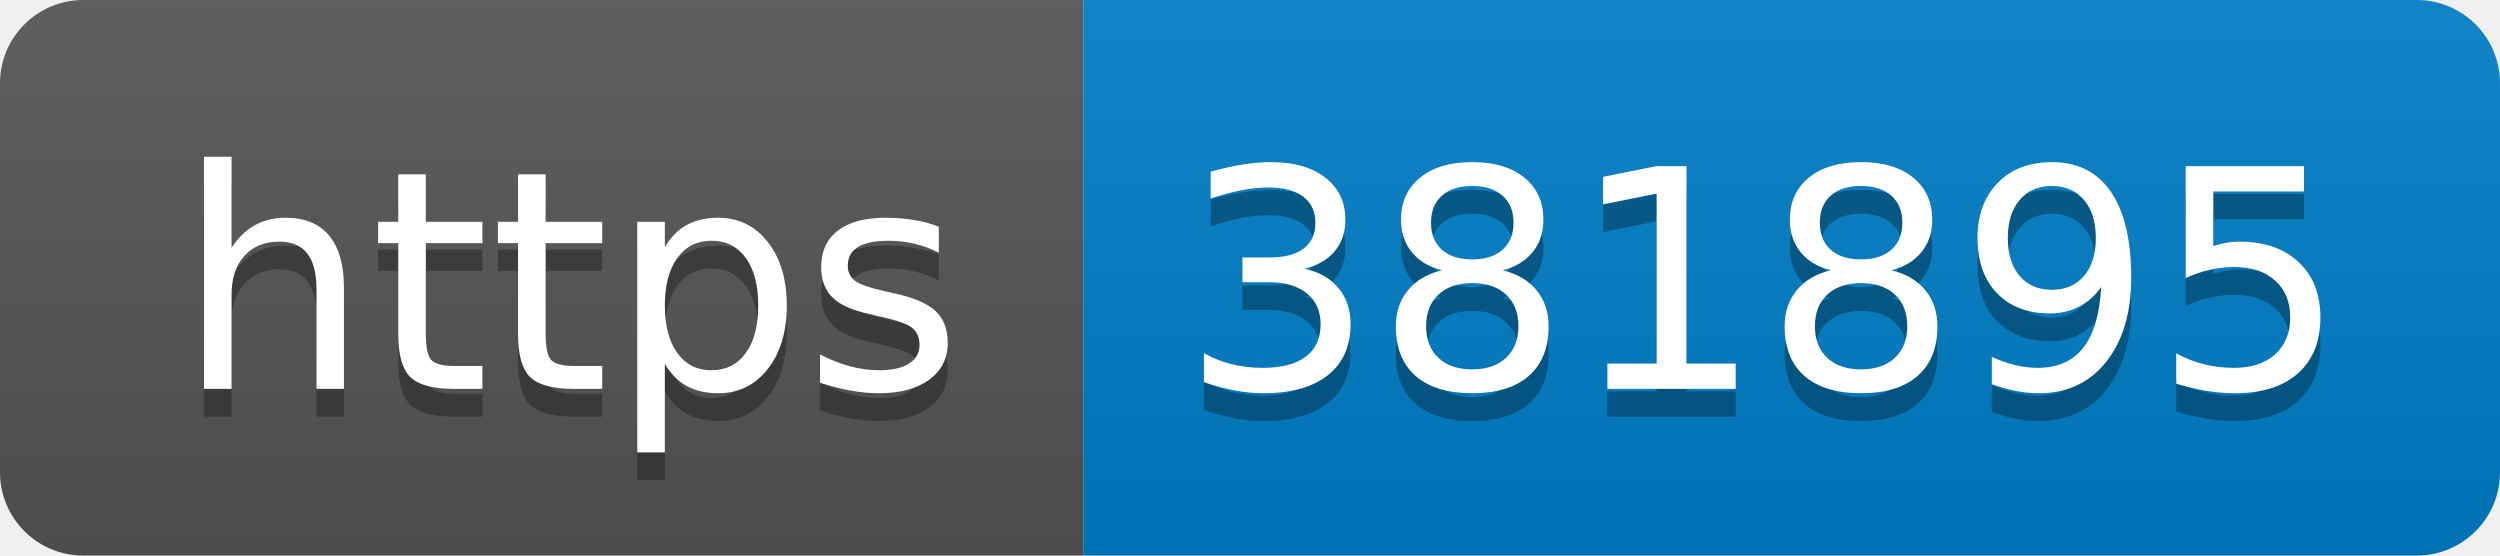
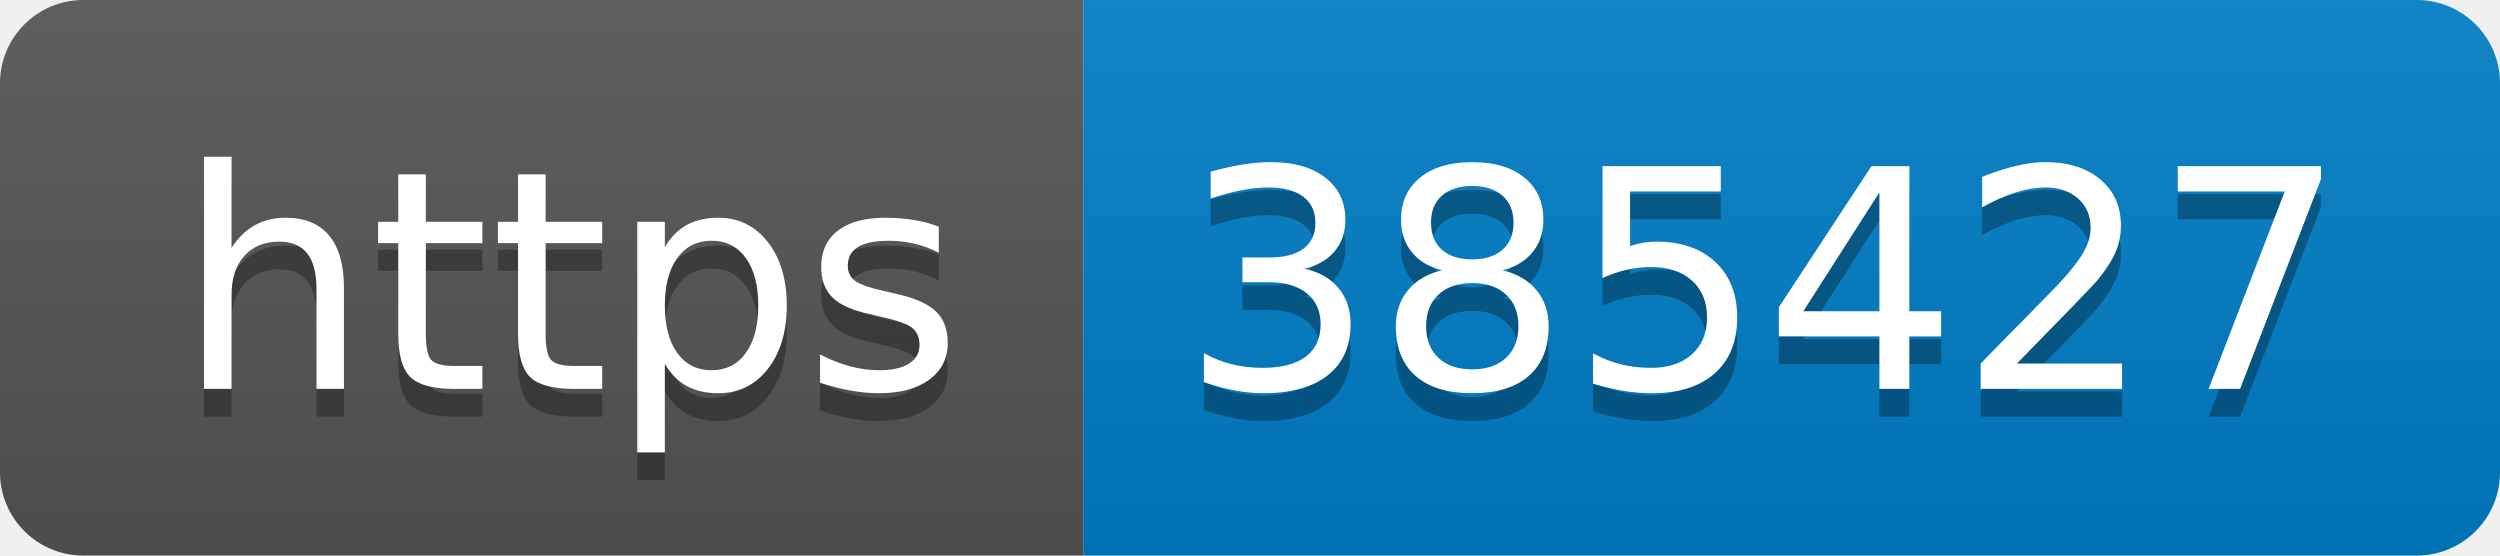
- <svg xmlns="http://www.w3.org/2000/svg" width="90" height="20" role="img" aria-label="https: 381895">
+ <svg xmlns="http://www.w3.org/2000/svg" width="90" height="20" role="img" aria-label="https: 385427">
  <linearGradient id="s" x2="0" y2="100%">
    <stop offset="0" stop-color="#bbb" stop-opacity=".1" />
    <stop offset="1" stop-opacity=".1" />
  </linearGradient>
  <clipPath id="r">
    <rect width="90" height="20" rx="3" fill="#fff" />
  </clipPath>
  <g clip-path="url(#r)">
    <rect width="39" height="20" fill="#555" />
    <rect x="39" width="51" height="20" fill="#007ec6" />
    <rect width="90" height="20" fill="url(#s)" />
  </g>
  <g fill="#fff" text-anchor="middle" font-family="Verdana,Geneva,DejaVu Sans,sans-serif" text-rendering="geometricPrecision" font-size="110">
    <text aria-hidden="true" x="205" y="150" fill="#010101" fill-opacity=".3" transform="scale(.1)" textLength="290">https</text>
    <text x="205" y="140" transform="scale(.1)" fill="#fff" textLength="290">https</text>
-     <text aria-hidden="true" x="635" y="150" fill="#010101" fill-opacity=".3" transform="scale(.1)" textLength="410">381895</text>
-     <text x="635" y="140" transform="scale(.1)" fill="#fff" textLength="410">381895</text>
+     <text aria-hidden="true" x="635" y="150" fill="#010101" fill-opacity=".3" transform="scale(.1)" textLength="410">385427</text>
+     <text x="635" y="140" transform="scale(.1)" fill="#fff" textLength="410">385427</text>
  </g>
</svg>
